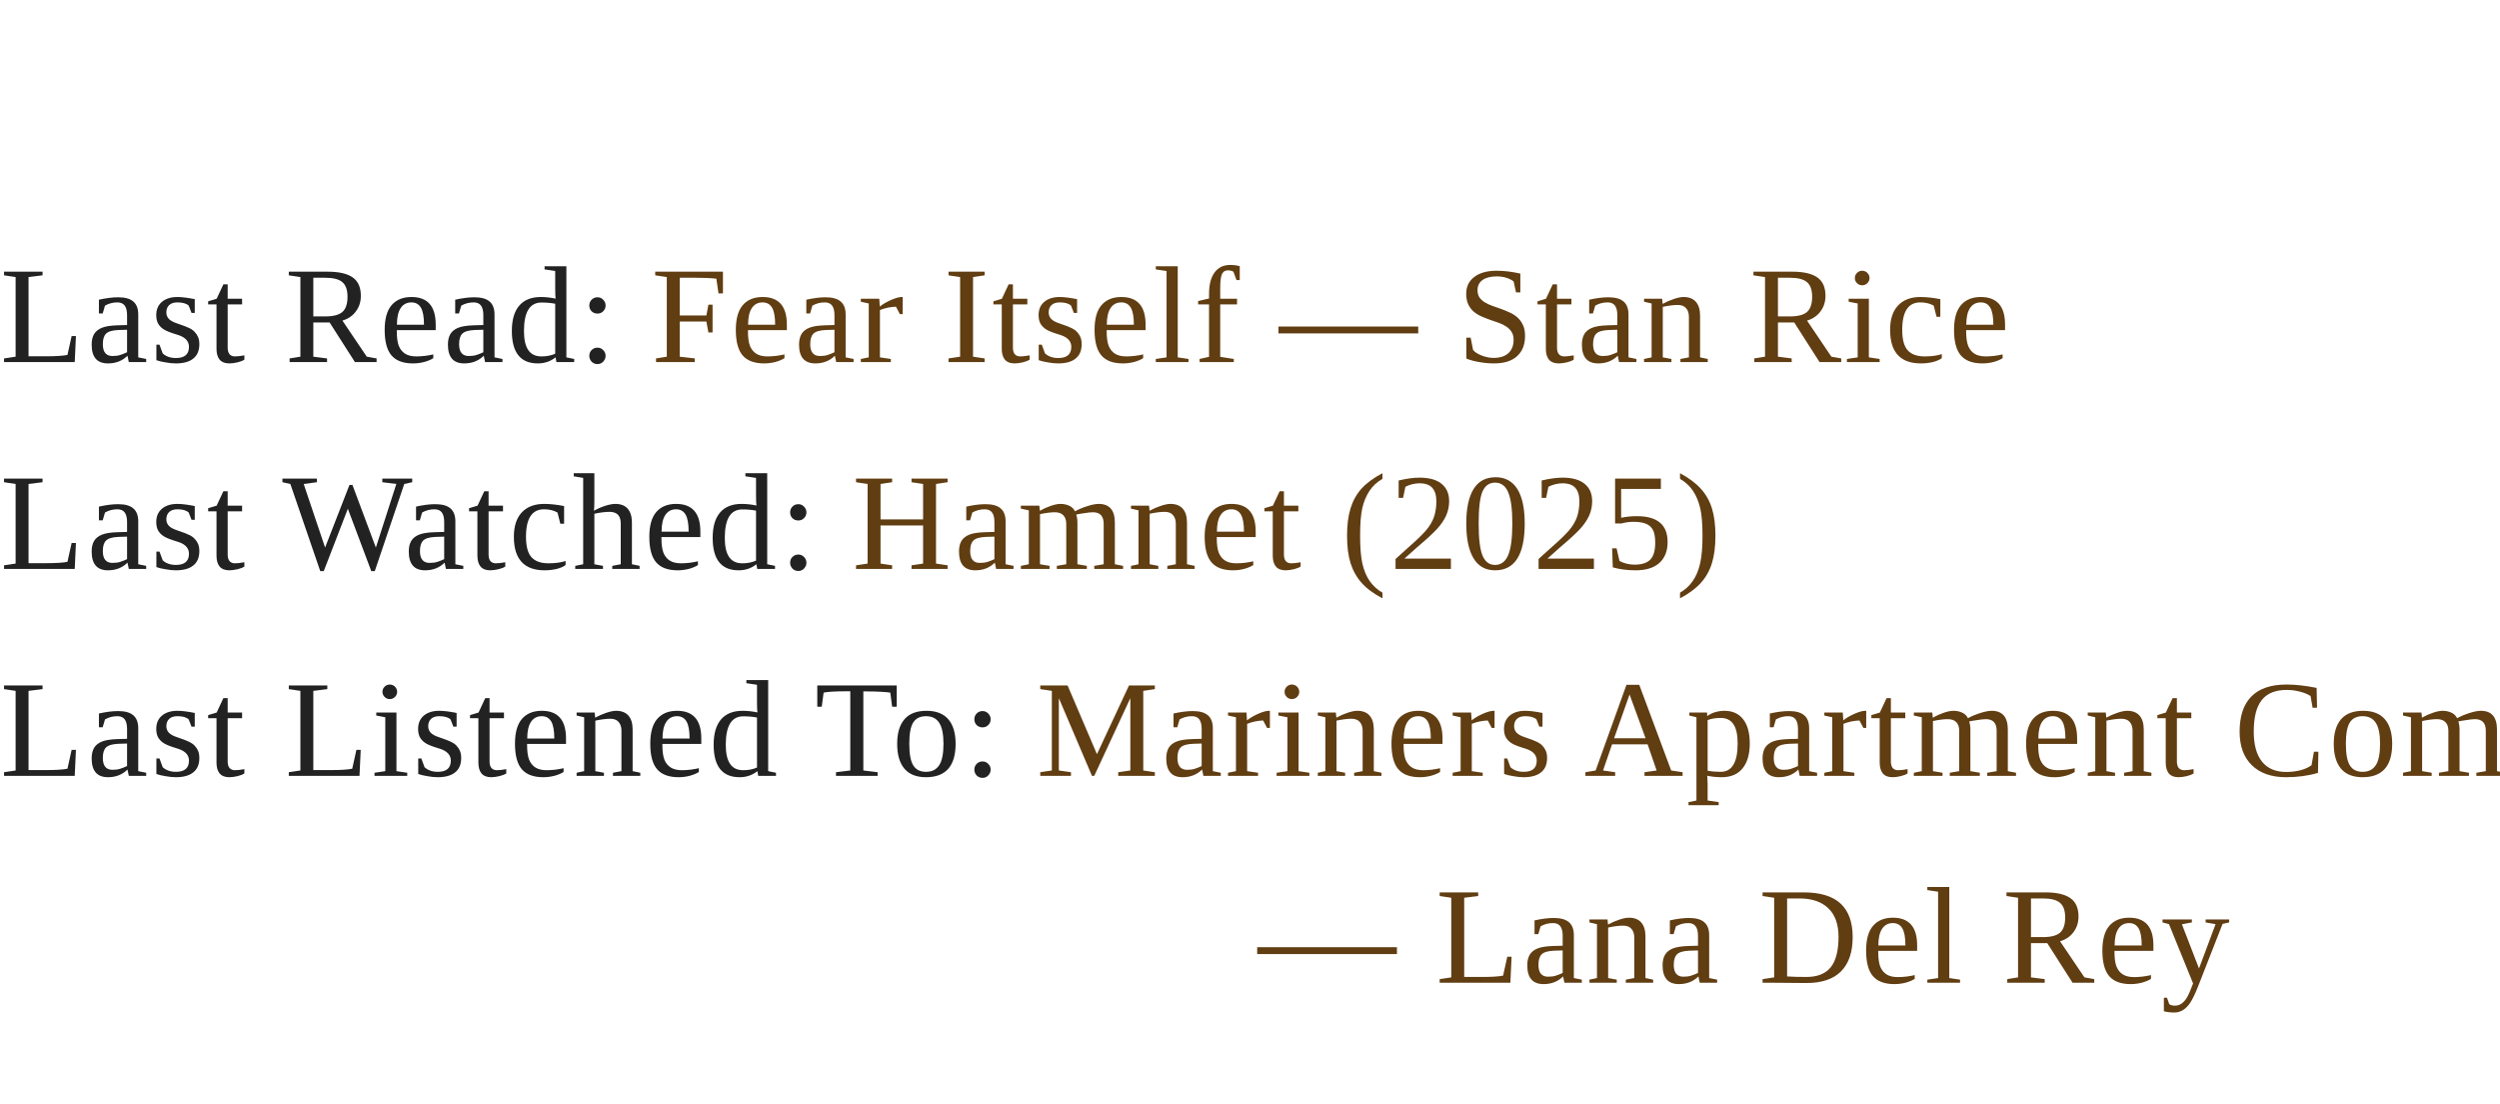
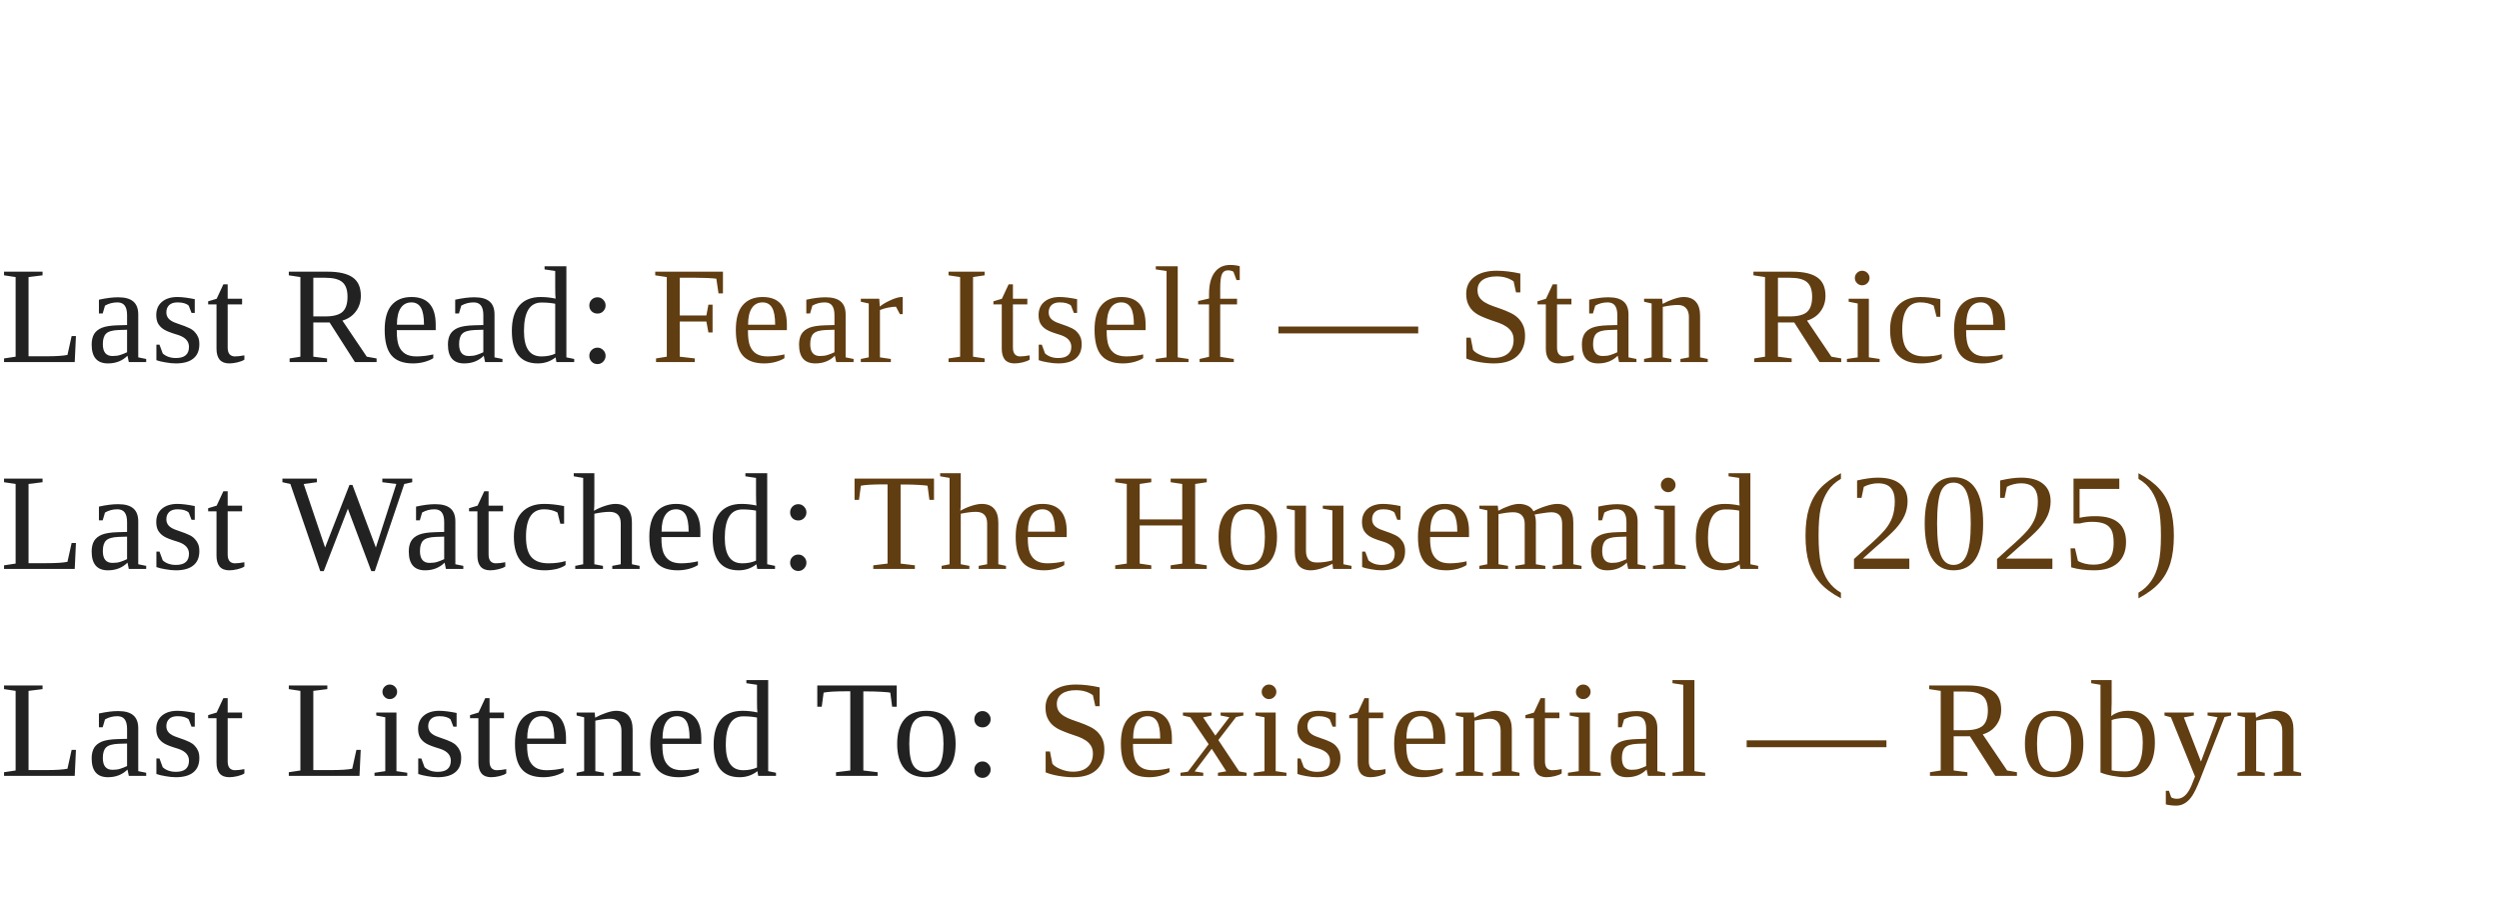
- <svg xmlns="http://www.w3.org/2000/svg" width="290" height="128" viewBox="0 0 290 128" overflow="visible">
+ <svg xmlns="http://www.w3.org/2000/svg" width="290" height="104" viewBox="0 0 290 104" overflow="visible">
  <style>
    .line {
      font-family: Times New Roman, Times, serif;
      font-size: 16px;
      letter-spacing: 0.3px;
    }
    .label { fill: #222222; }
    .value { fill: #613d12; }
    a { text-decoration: none; }
  </style>
  <rect width="100%" height="100%" fill="transparent" />
  <a href="https://www.goodreads.com/review/show/5846417559?utm_medium=api&amp;utm_source=rss" target="_blank" rel="noopener noreferrer">
    <text x="0" y="42" class="line" text-anchor="start">
      <tspan class="label">Last Read:</tspan>
      <tspan class="value"> Fear Itself — Stan Rice</tspan>
    </text>
  </a>
-   <a href="https://letterboxd.com/eneremit/film/hamnet/" target="_blank" rel="noopener noreferrer">
+   <a href="https://letterboxd.com/eneremit/film/the-housemaid-2025/2/" target="_blank" rel="noopener noreferrer">
    <text x="0" y="66" class="line" text-anchor="start">
      <tspan class="label">Last Watched:</tspan>
-       <tspan class="value"> Hamnet (2025)</tspan>
+       <tspan class="value"> The Housemaid (2025)</tspan>
    </text>
  </a>
-   <a href="https://www.last.fm/music/Lana+Del+Rey/_/Mariners+Apartment+Complex" target="_blank" rel="noopener noreferrer">
+   <a href="https://www.last.fm/music/Robyn/_/Sexistential" target="_blank" rel="noopener noreferrer">
    <text x="0" y="90" class="line" text-anchor="start">
      <tspan class="label">Last Listened To:</tspan>
-       <tspan class="value"> Mariners Apartment Complex</tspan>
-       <tspan class="value" x="146" dy="24">— Lana Del Rey</tspan>
+       <tspan class="value"> Sexistential — Robyn</tspan>
    </text>
  </a>
</svg>
